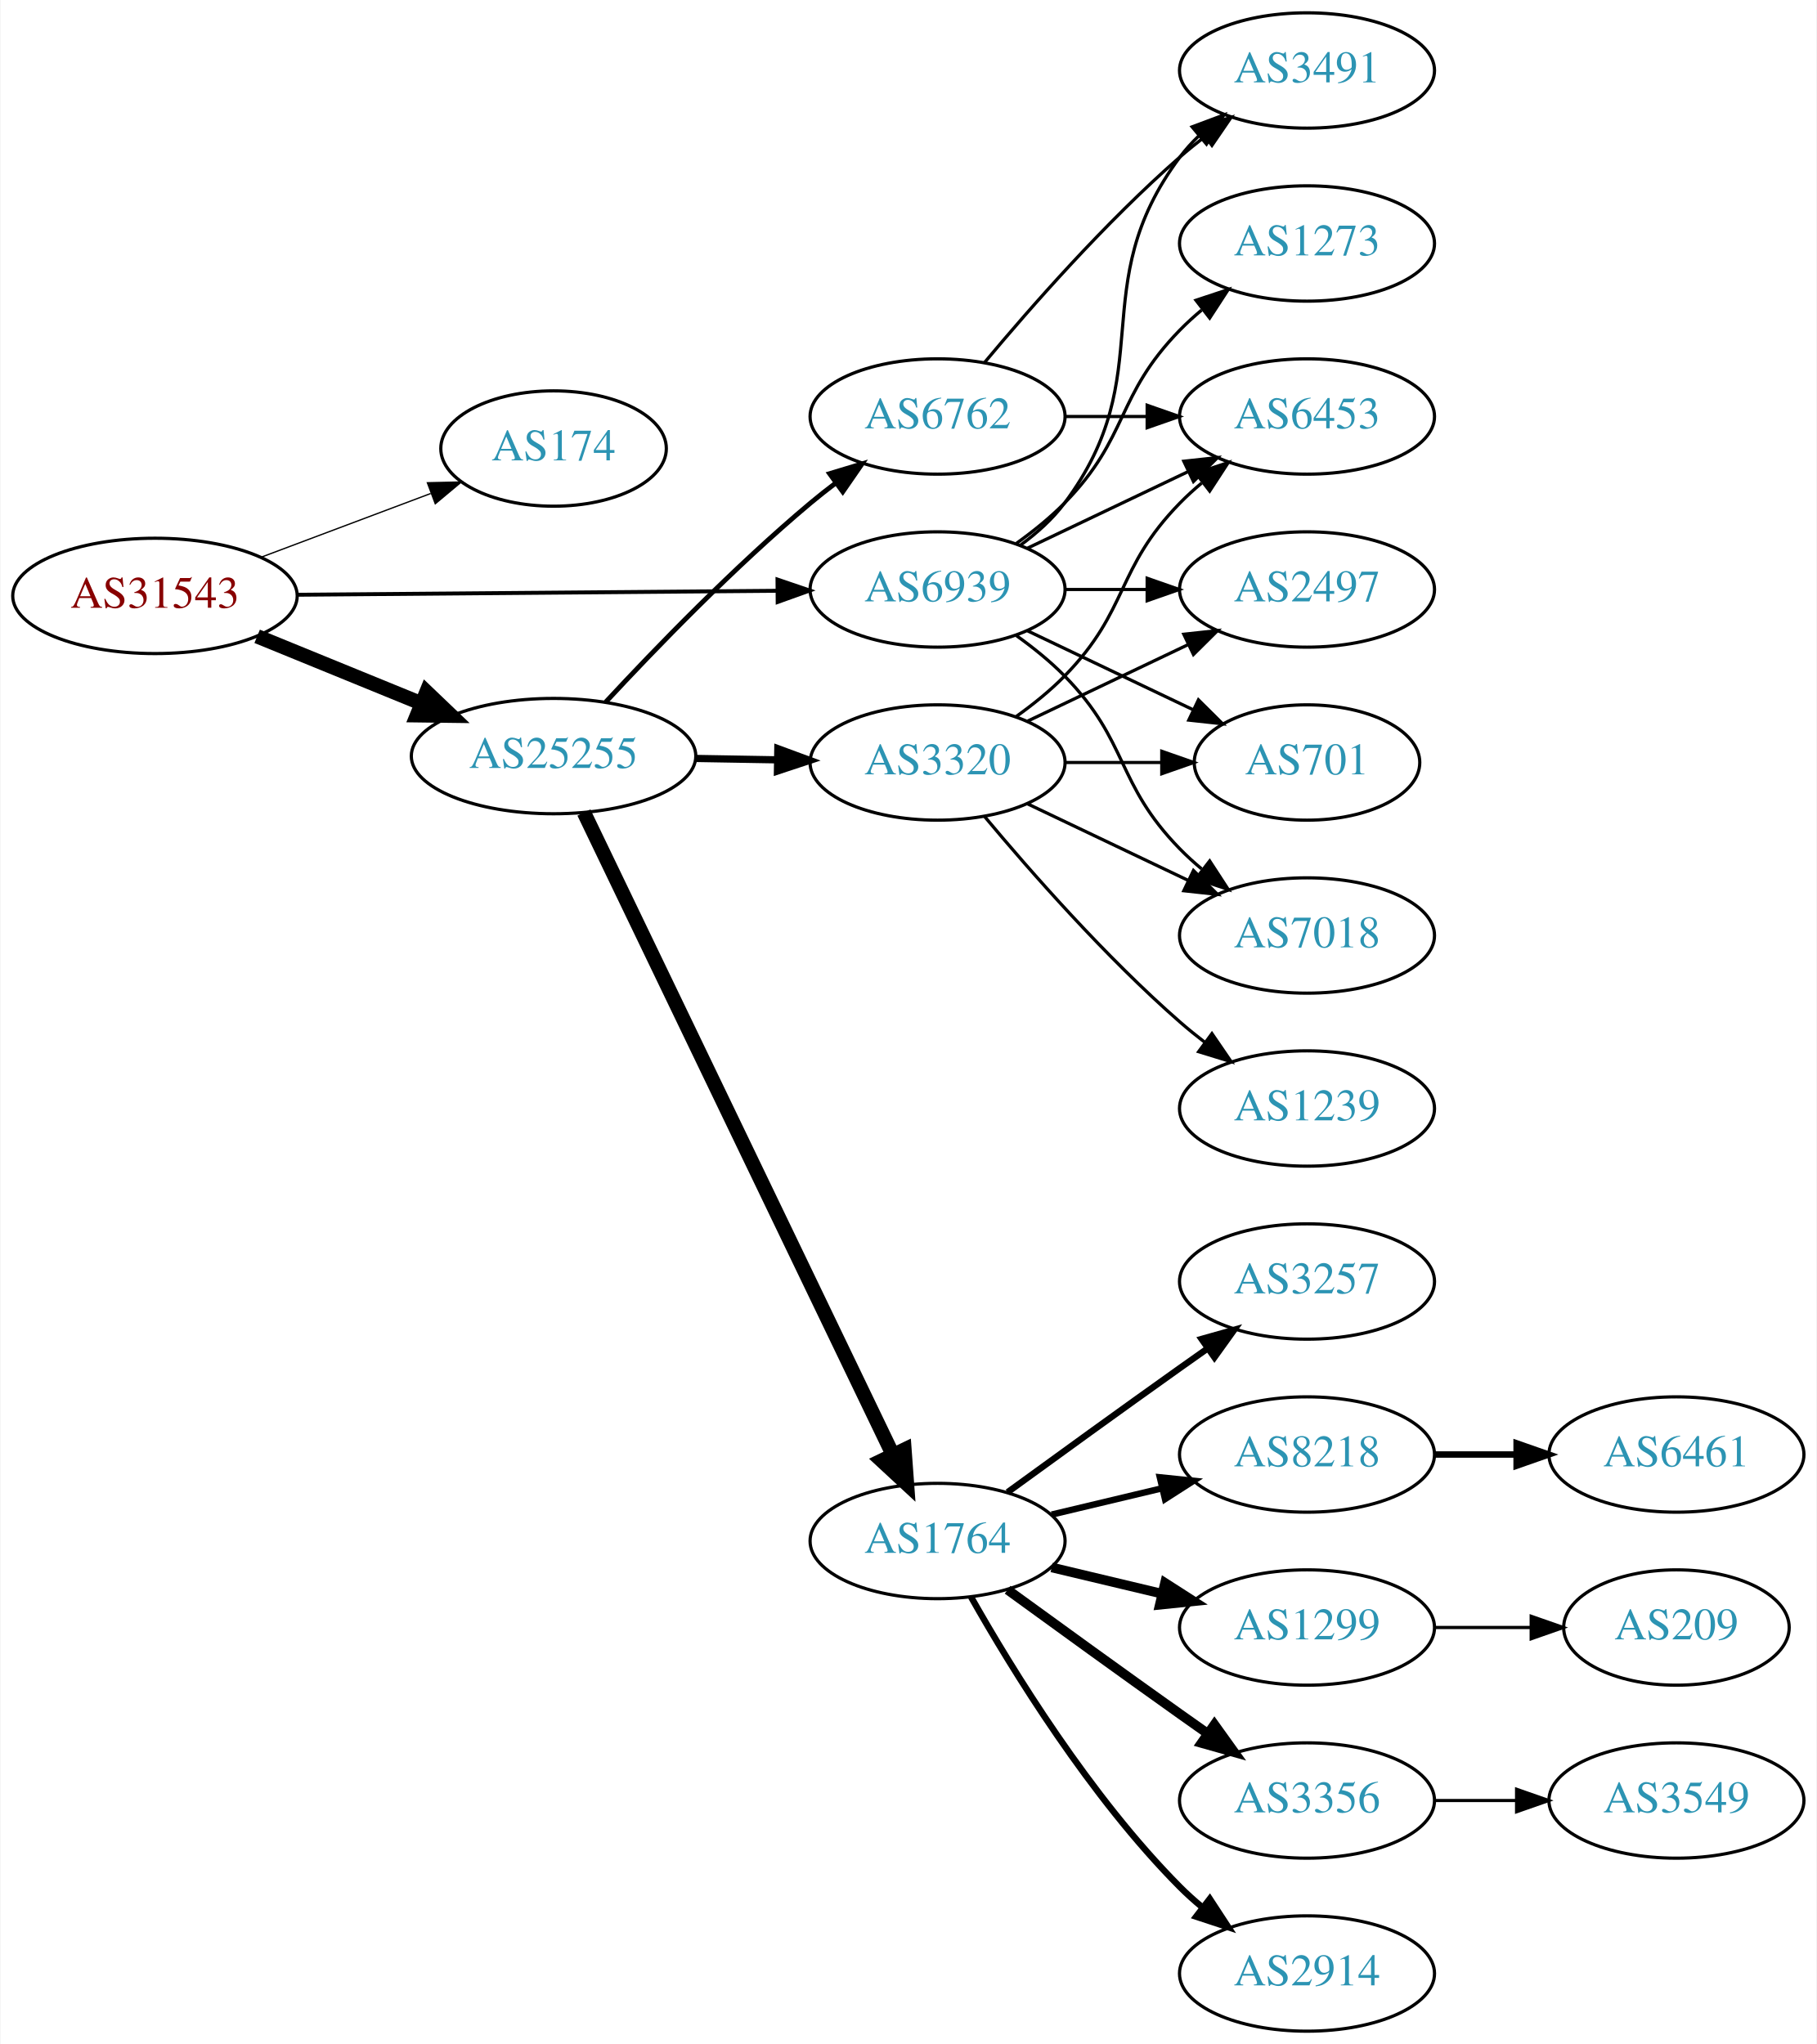
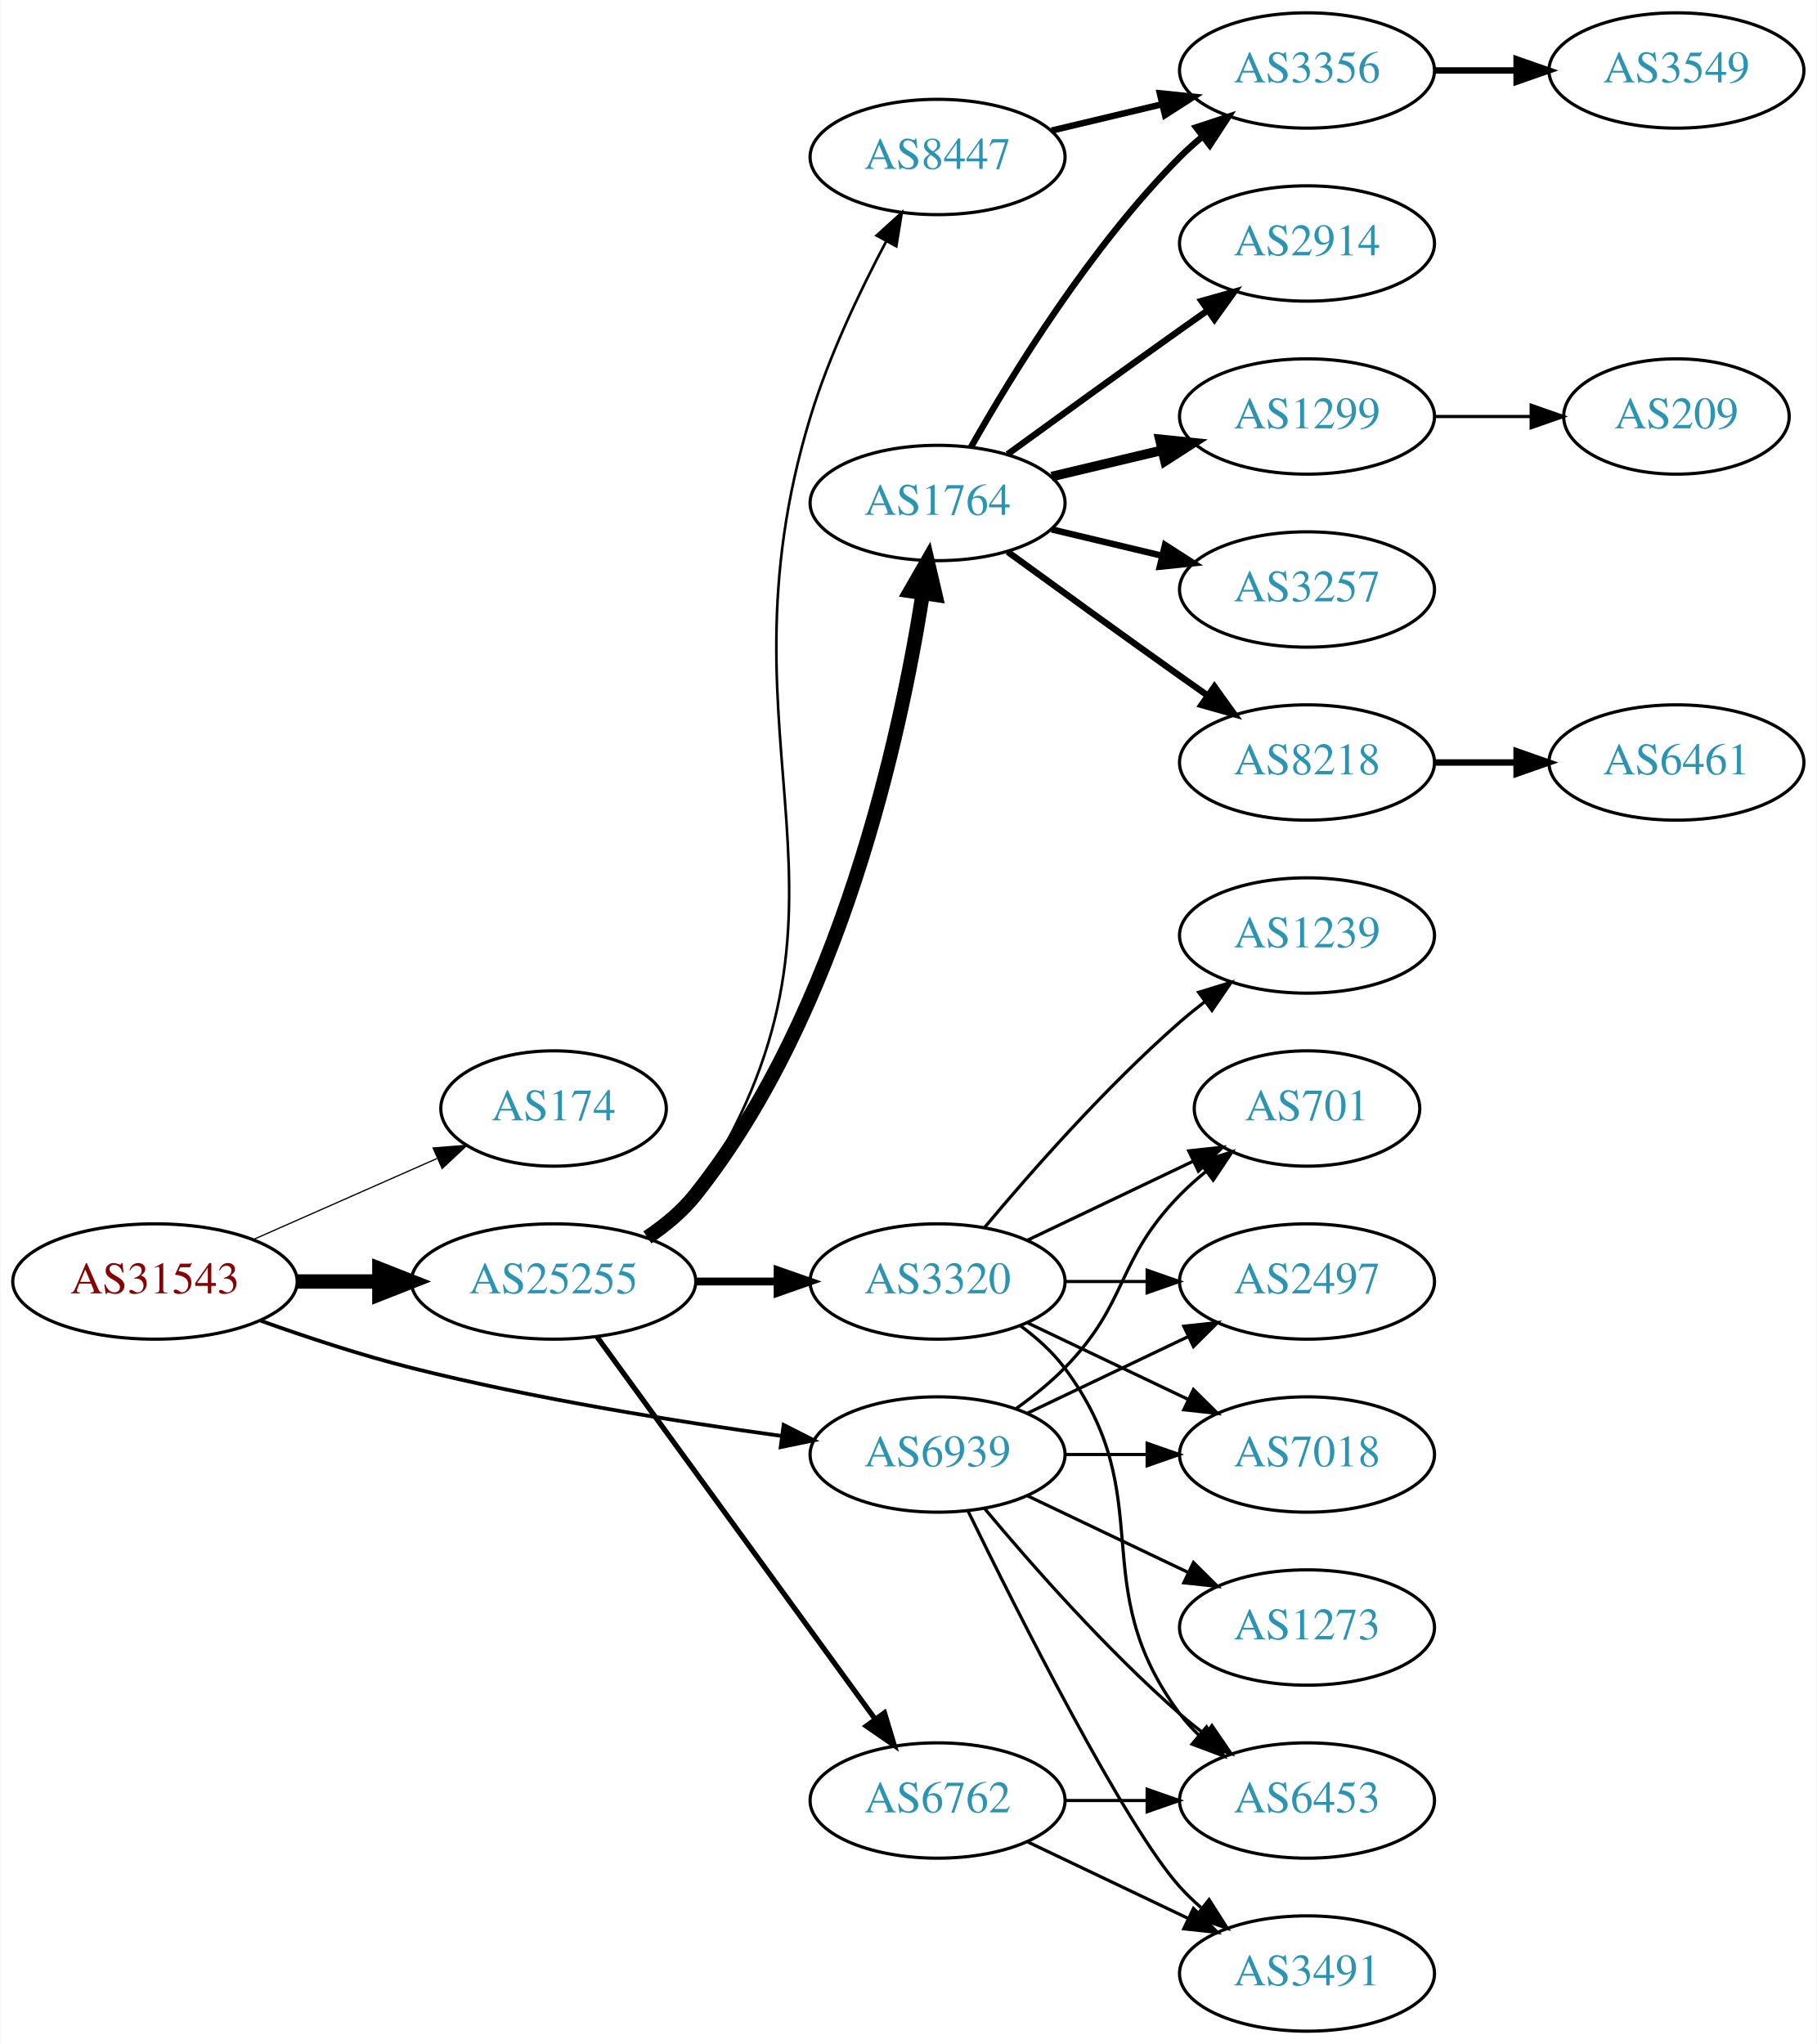
<svg xmlns="http://www.w3.org/2000/svg" xmlns:xlink="http://www.w3.org/1999/xlink" width="567pt" height="638pt" viewBox="0.00 0.00 566.66 638.00">
  <g id="graph0" class="graph" transform="scale(1 1) rotate(0) translate(4 634)">
    <polygon fill="white" stroke="none" points="-4,4 -4,-634 562.663,-634 562.663,4 -4,4" />
    <g id="node1" class="node">
      <g id="a_node1">
        <a xlink:href="/asn/31543" xlink:title="AS31543 ~ myNET gmbh [AT]">
-           <ellipse fill="#ffffff" stroke="black" cx="44.196" cy="-448" rx="44.393" ry="18" />
-           <text text-anchor="middle" x="44.196" y="-444.3" font-family="Times,serif" font-size="14.00" fill="#880000">AS31543</text>
+           <ellipse fill="#ffffff" stroke="black" cx="44.196" cy="-234" rx="44.393" ry="18" />
+           <text text-anchor="middle" x="44.196" y="-230.3" font-family="Times,serif" font-size="14.00" fill="#880000">AS31543</text>
        </a>
      </g>
    </g>
    <g id="node2" class="node">
      <g id="a_node2">
        <a xlink:href="/asn/174" xlink:title="AS174 ~ Cogent Communications [US]">
-           <ellipse fill="#ffffff" stroke="black" cx="168.588" cy="-494" rx="35.194" ry="18" />
-           <text text-anchor="middle" x="168.588" y="-490.3" font-family="Times,serif" font-size="14.00" fill="#2c94b3">AS174</text>
+           <ellipse fill="#ffffff" stroke="black" cx="168.588" cy="-288" rx="35.194" ry="18" />
+           <text text-anchor="middle" x="168.588" y="-284.3" font-family="Times,serif" font-size="14.00" fill="#2c94b3">AS174</text>
        </a>
      </g>
    </g>
    <g id="edge1" class="edge">
-       <path fill="none" stroke="black" stroke-width="0.409" d="M77.353,-460.086C93.576,-466.183 113.342,-473.612 130.235,-479.961" />
-       <polygon fill="black" stroke="black" stroke-width="0.409" points="129.209,-483.315 139.801,-483.556 131.672,-476.762 129.209,-483.315" />
+       <path fill="none" stroke="black" stroke-width="0.391" d="M74.824,-247.072C92.095,-254.692 113.985,-264.35 132.164,-272.371" />
+       <polygon fill="black" stroke="black" stroke-width="0.391" points="130.995,-275.68 141.557,-276.515 133.821,-269.276 130.995,-275.68" />
    </g>
    <g id="node3" class="node">
      <g id="a_node3">
        <a xlink:href="/asn/25255" xlink:title="AS25255 ~ ==&gt; TELE2 AUSTRIA &lt;== [AT]">
-           <ellipse fill="#ffffff" stroke="black" cx="168.588" cy="-398" rx="44.393" ry="18" />
-           <text text-anchor="middle" x="168.588" y="-394.3" font-family="Times,serif" font-size="14.00" fill="#2c94b3">AS25255</text>
+           <ellipse fill="#ffffff" stroke="black" cx="168.588" cy="-234" rx="44.393" ry="18" />
+           <text text-anchor="middle" x="168.588" y="-230.3" font-family="Times,serif" font-size="14.00" fill="#2c94b3">AS25255</text>
        </a>
      </g>
    </g>
    <g id="edge2" class="edge">
-       <path fill="none" stroke="black" stroke-width="4.5" d="M76.081,-435.383C91.591,-429.047 110.576,-421.291 127.225,-414.489" />
-       <polygon fill="black" stroke="black" stroke-width="4.5" points="128.945,-418.04 136.713,-410.613 125.967,-410.75 128.945,-418.04" />
+       <path fill="none" stroke="black" stroke-width="4.5" d="M88.692,-234C96.898,-234 105.569,-234 114.041,-234" />
+       <polygon fill="black" stroke="black" stroke-width="4.5" points="114.233,-237.938 124.233,-234 114.233,-230.063 114.233,-237.938" />
    </g>
    <g id="node4" class="node">
      <g id="a_node4">
        <a xlink:href="/asn/6939" xlink:title="AS6939 ~ Hurricane Electric LLC [US]">
-           <ellipse fill="#ffffff" stroke="black" cx="288.431" cy="-450" rx="39.794" ry="18" />
-           <text text-anchor="middle" x="288.431" y="-446.3" font-family="Times,serif" font-size="14.00" fill="#2c94b3">AS6939</text>
+           <ellipse fill="#ffffff" stroke="black" cx="288.431" cy="-180" rx="39.794" ry="18" />
+           <text text-anchor="middle" x="288.431" y="-176.3" font-family="Times,serif" font-size="14.00" fill="#2c94b3">AS6939</text>
        </a>
      </g>
    </g>
    <g id="edge3" class="edge">
-       <path fill="none" stroke="black" stroke-width="1.227" d="M88.503,-448.358C130.582,-448.705 194.39,-449.232 238.335,-449.595" />
-       <polygon fill="black" stroke="black" stroke-width="1.227" points="238.47,-453.096 248.499,-449.679 238.528,-446.096 238.47,-453.096" />
+       <path fill="none" stroke="black" stroke-width="1.174" d="M77.203,-221.748C91.483,-216.631 108.614,-210.967 124.392,-207 162.681,-197.372 206.915,-190.294 239.64,-185.805" />
+       <polygon fill="black" stroke="black" stroke-width="1.174" points="240.391,-189.236 249.838,-184.439 239.462,-182.298 240.391,-189.236" />
    </g>
    <g id="node5" class="node">
      <g id="a_node5">
-         <a xlink:href="/asn/6762" xlink:title="AS6762 ~ TELECOM ITALIA SPARKLE S.p.A. [IT]">
-           <ellipse fill="#ffffff" stroke="black" cx="288.431" cy="-504" rx="39.794" ry="18" />
-           <text text-anchor="middle" x="288.431" y="-500.3" font-family="Times,serif" font-size="14.00" fill="#2c94b3">AS6762</text>
+         <a xlink:href="/asn/8447" xlink:title="AS8447 ~ A1 Telekom Austria AG [AT]">
+           <ellipse fill="#ffffff" stroke="black" cx="288.431" cy="-585" rx="39.794" ry="18" />
+           <text text-anchor="middle" x="288.431" y="-581.3" font-family="Times,serif" font-size="14.00" fill="#2c94b3">AS8447</text>
        </a>
      </g>
    </g>
    <g id="edge4" class="edge">
-       <path fill="none" stroke="black" stroke-width="1.5" d="M184.884,-414.894C200.291,-431.504 225.107,-457.179 248.784,-477 251.295,-479.102 253.964,-481.206 256.681,-483.26" />
-       <polygon fill="black" stroke="black" stroke-width="1.5" points="254.723,-486.163 264.867,-489.222 258.844,-480.505 254.723,-486.163" />
+       <path fill="none" stroke="black" stroke-width="0.818" d="M198.608,-247.234C204.078,-250.958 209.2,-255.524 212.784,-261 272.582,-352.347 216.924,-399.573 248.784,-504 254.583,-523.006 264.195,-543.177 272.382,-558.637" />
+       <polygon fill="black" stroke="black" stroke-width="0.818" points="269.402,-560.482 277.249,-567.6 275.554,-557.142 269.402,-560.482" />
    </g>
    <g id="node6" class="node">
      <g id="a_node6">
        <a xlink:href="/asn/1764" xlink:title="AS1764 ~ NEXTLAYER-AS [AT]">
-           <ellipse fill="#ffffff" stroke="black" cx="288.431" cy="-153" rx="39.794" ry="18" />
-           <text text-anchor="middle" x="288.431" y="-149.3" font-family="Times,serif" font-size="14.00" fill="#2c94b3">AS1764</text>
+           <ellipse fill="#ffffff" stroke="black" cx="288.431" cy="-477" rx="39.794" ry="18" />
+           <text text-anchor="middle" x="288.431" y="-473.3" font-family="Times,serif" font-size="14.00" fill="#2c94b3">AS1764</text>
        </a>
      </g>
    </g>
    <g id="edge5" class="edge">
-       <path fill="none" stroke="black" stroke-width="4.5" d="M178.063,-380.38C198.398,-338.104 250.067,-230.682 274.391,-180.11" />
-       <polygon fill="black" stroke="black" stroke-width="4.5" points="278.088,-181.508 278.874,-170.789 270.991,-178.094 278.088,-181.508" />
+       <path fill="none" stroke="black" stroke-width="4.5" d="M197.862,-247.773C203.379,-251.464 208.708,-255.88 212.784,-261 258.22,-318.062 276.894,-404.562 283.812,-448.792" />
+       <polygon fill="black" stroke="black" stroke-width="4.5" points="279.938,-449.511 285.291,-458.83 287.728,-448.363 279.938,-449.511" />
    </g>
    <g id="node7" class="node">
      <g id="a_node7">
-         <a xlink:href="/asn/3320" xlink:title="AS3320 ~ DTAG [DE]">
-           <ellipse fill="#ffffff" stroke="black" cx="288.431" cy="-396" rx="39.794" ry="18" />
-           <text text-anchor="middle" x="288.431" y="-392.3" font-family="Times,serif" font-size="14.00" fill="#2c94b3">AS3320</text>
+         <a xlink:href="/asn/6762" xlink:title="AS6762 ~ TELECOM ITALIA SPARKLE S.p.A. [IT]">
+           <ellipse fill="#ffffff" stroke="black" cx="288.431" cy="-72" rx="39.794" ry="18" />
+           <text text-anchor="middle" x="288.431" y="-68.3" font-family="Times,serif" font-size="14.00" fill="#2c94b3">AS6762</text>
        </a>
      </g>
    </g>
    <g id="edge6" class="edge">
-       <path fill="none" stroke="black" stroke-width="2.25" d="M212.799,-397.267C221.112,-397.126 229.875,-396.977 238.357,-396.833" />
-       <polygon fill="black" stroke="black" stroke-width="2.25" points="238.576,-400.33 248.516,-396.66 238.458,-393.331 238.576,-400.33" />
+       <path fill="none" stroke="black" stroke-width="1.636" d="M182.199,-216.663C203.02,-188.04 244.683,-130.767 268.871,-97.514" />
+       <polygon fill="black" stroke="black" stroke-width="1.636" points="271.858,-99.358 274.91,-89.212 266.197,-95.24 271.858,-99.358" />
    </g>
    <g id="node8" class="node">
      <g id="a_node8">
-         <a xlink:href="/asn/6453" xlink:title="AS6453 ~ TATA COMMUNICATIONS (AMERICA) INC [US]">
-           <ellipse fill="#ffffff" stroke="black" cx="403.724" cy="-504" rx="39.794" ry="18" />
-           <text text-anchor="middle" x="403.724" y="-500.3" font-family="Times,serif" font-size="14.00" fill="#2c94b3">AS6453</text>
-         </a>
-       </g>
-     </g>
-     <g id="edge21" class="edge">
-       <path fill="none" stroke="black" d="M316.567,-462.934C331.561,-470.081 350.382,-479.052 366.605,-486.785" />
-       <polygon fill="black" stroke="black" points="365.276,-490.028 375.809,-491.171 368.288,-483.709 365.276,-490.028" />
-     </g>
-     <g id="node9" class="node">
-       <g id="a_node9">
-         <a xlink:href="/asn/3491" xlink:title="AS3491 ~ PCCW Global, Inc. [US]">
-           <ellipse fill="#ffffff" stroke="black" cx="403.724" cy="-612" rx="39.794" ry="18" />
-           <text text-anchor="middle" x="403.724" y="-608.3" font-family="Times,serif" font-size="14.00" fill="#2c94b3">AS3491</text>
-         </a>
-       </g>
-     </g>
-     <g id="edge23" class="edge">
-       <path fill="none" stroke="black" d="M314.362,-463.882C319.438,-467.611 324.356,-472.016 328.077,-477 358.349,-517.542 333.806,-544.458 364.077,-585 365.822,-587.336 367.829,-589.545 369.992,-591.617" />
-       <polygon fill="black" stroke="black" points="367.87,-594.405 377.793,-598.118 372.352,-589.027 367.87,-594.405" />
-     </g>
-     <g id="node17" class="node">
-       <g id="a_node17">
+         <a xlink:href="/asn/3320" xlink:title="AS3320 ~ DTAG [DE]">
+           <ellipse fill="#ffffff" stroke="black" cx="288.431" cy="-234" rx="39.794" ry="18" />
+           <text text-anchor="middle" x="288.431" y="-230.3" font-family="Times,serif" font-size="14.00" fill="#2c94b3">AS3320</text>
+         </a>
+       </g>
+     </g>
+     <g id="edge7" class="edge">
+       <path fill="none" stroke="black" stroke-width="2.455" d="M212.799,-234C221.112,-234 229.875,-234 238.357,-234" />
+       <polygon fill="black" stroke="black" stroke-width="2.455" points="238.516,-237.5 248.516,-234 238.516,-230.5 238.516,-237.5" />
+     </g>
+     <g id="node15" class="node">
+       <g id="a_node15">
        <a xlink:href="/asn/2497" xlink:title="AS2497 ~ Internet Initiative Japan Inc. [JP]">
-           <ellipse fill="#ffffff" stroke="black" cx="403.724" cy="-450" rx="39.794" ry="18" />
-           <text text-anchor="middle" x="403.724" y="-446.3" font-family="Times,serif" font-size="14.00" fill="#2c94b3">AS2497</text>
-         </a>
-       </g>
-     </g>
-     <g id="edge25" class="edge">
-       <path fill="none" stroke="black" d="M328.103,-450C336.306,-450 345.07,-450 353.602,-450" />
-       <polygon fill="black" stroke="black" points="353.841,-453.5 363.841,-450 353.841,-446.5 353.841,-453.5" />
+           <ellipse fill="#ffffff" stroke="black" cx="403.724" cy="-234" rx="39.794" ry="18" />
+           <text text-anchor="middle" x="403.724" y="-230.3" font-family="Times,serif" font-size="14.00" fill="#2c94b3">AS2497</text>
+         </a>
+       </g>
+     </g>
+     <g id="edge26" class="edge">
+       <path fill="none" stroke="black" d="M316.567,-192.934C331.561,-200.081 350.382,-209.052 366.605,-216.785" />
+       <polygon fill="black" stroke="black" points="365.276,-220.028 375.809,-221.171 368.288,-213.709 365.276,-220.028" />
+     </g>
+     <g id="node16" class="node">
+       <g id="a_node16">
+         <a xlink:href="/asn/7018" xlink:title="AS7018 ~ AT&amp;T Services, Inc. [US]">
+           <ellipse fill="#ffffff" stroke="black" cx="403.724" cy="-180" rx="39.794" ry="18" />
+           <text text-anchor="middle" x="403.724" y="-176.3" font-family="Times,serif" font-size="14.00" fill="#2c94b3">AS7018</text>
+         </a>
+       </g>
+     </g>
+     <g id="edge24" class="edge">
+       <path fill="none" stroke="black" d="M328.103,-180C336.306,-180 345.07,-180 353.602,-180" />
+       <polygon fill="black" stroke="black" points="353.841,-183.5 363.841,-180 353.841,-176.5 353.841,-183.5" />
    </g>
    <g id="node18" class="node">
      <g id="a_node18">
        <a xlink:href="/asn/701" xlink:title="AS701 ~ UUNET [US]">
-           <ellipse fill="#ffffff" stroke="black" cx="403.724" cy="-396" rx="35.194" ry="18" />
-           <text text-anchor="middle" x="403.724" y="-392.3" font-family="Times,serif" font-size="14.00" fill="#2c94b3">AS701</text>
-         </a>
-       </g>
-     </g>
-     <g id="edge26" class="edge">
-       <path fill="none" stroke="black" d="M316.567,-437.066C331.999,-429.71 351.485,-420.423 368.02,-412.541" />
-       <polygon fill="black" stroke="black" points="369.84,-415.551 377.361,-408.089 366.828,-409.232 369.84,-415.551" />
+           <ellipse fill="#ffffff" stroke="black" cx="403.724" cy="-288" rx="35.194" ry="18" />
+           <text text-anchor="middle" x="403.724" y="-284.3" font-family="Times,serif" font-size="14.00" fill="#2c94b3">AS701</text>
+         </a>
+       </g>
+     </g>
+     <g id="edge25" class="edge">
+       <path fill="none" stroke="black" d="M313.025,-194.389C318.281,-198.148 323.613,-202.437 328.077,-207 348.25,-227.617 343.905,-240.383 364.077,-261 366.556,-263.534 369.303,-265.983 372.156,-268.304" />
+       <polygon fill="black" stroke="black" points="370.247,-271.248 380.341,-274.468 374.458,-265.657 370.247,-271.248" />
    </g>
    <g id="node19" class="node">
      <g id="a_node19">
-         <a xlink:href="/asn/7018" xlink:title="AS7018 ~ AT&amp;T Services, Inc. [US]">
-           <ellipse fill="#ffffff" stroke="black" cx="403.724" cy="-342" rx="39.794" ry="18" />
-           <text text-anchor="middle" x="403.724" y="-338.3" font-family="Times,serif" font-size="14.00" fill="#2c94b3">AS7018</text>
-         </a>
-       </g>
-     </g>
-     <g id="edge22" class="edge">
-       <path fill="none" stroke="black" d="M313.025,-435.611C318.281,-431.852 323.613,-427.563 328.077,-423 348.25,-402.383 343.905,-389.617 364.077,-369 366.17,-366.861 368.453,-364.782 370.83,-362.79" />
-       <polygon fill="black" stroke="black" points="373.349,-365.268 379.13,-356.389 369.074,-359.725 373.349,-365.268" />
-     </g>
-     <g id="node21" class="node">
-       <g id="a_node21">
+         <a xlink:href="/asn/6453" xlink:title="AS6453 ~ TATA COMMUNICATIONS (AMERICA) INC [US]">
+           <ellipse fill="#ffffff" stroke="black" cx="403.724" cy="-72" rx="39.794" ry="18" />
+           <text text-anchor="middle" x="403.724" y="-68.3" font-family="Times,serif" font-size="14.00" fill="#2c94b3">AS6453</text>
+         </a>
+       </g>
+     </g>
+     <g id="edge27" class="edge">
+       <path fill="none" stroke="black" d="M303.061,-163.183C317.343,-146.071 340.89,-119.255 364.077,-99 366.543,-96.846 369.182,-94.706 371.879,-92.628" />
+       <polygon fill="black" stroke="black" points="374.052,-95.375 380.033,-86.63 369.904,-89.736 374.052,-95.375" />
+     </g>
+     <g id="node20" class="node">
+       <g id="a_node20">
+         <a xlink:href="/asn/3491" xlink:title="AS3491 ~ PCCW Global, Inc. [US]">
+           <ellipse fill="#ffffff" stroke="black" cx="403.724" cy="-18" rx="39.794" ry="18" />
+           <text text-anchor="middle" x="403.724" y="-14.3" font-family="Times,serif" font-size="14.00" fill="#2c94b3">AS3491</text>
+         </a>
+       </g>
+     </g>
+     <g id="edge28" class="edge">
+       <path fill="none" stroke="black" d="M297.869,-162.489C313.487,-130.491 346.874,-64.107 364.077,-45 366.08,-42.776 368.298,-40.637 370.631,-38.603" />
+       <polygon fill="black" stroke="black" points="373.161,-41.065 378.85,-32.127 368.829,-35.567 373.161,-41.065" />
+     </g>
+     <g id="node22" class="node">
+       <g id="a_node22">
        <a xlink:href="/asn/1273" xlink:title="AS1273 ~ Vodafone Group PLC [EU]">
-           <ellipse fill="#ffffff" stroke="black" cx="403.724" cy="-558" rx="39.794" ry="18" />
-           <text text-anchor="middle" x="403.724" y="-554.3" font-family="Times,serif" font-size="14.00" fill="#2c94b3">AS1273</text>
-         </a>
-       </g>
-     </g>
-     <g id="edge24" class="edge">
-       <path fill="none" stroke="black" d="M313.025,-464.389C318.281,-468.148 323.613,-472.437 328.077,-477 348.25,-497.617 343.905,-510.383 364.077,-531 366.17,-533.139 368.453,-535.218 370.83,-537.21" />
-       <polygon fill="black" stroke="black" points="369.074,-540.275 379.13,-543.611 373.349,-534.732 369.074,-540.275" />
-     </g>
-     <g id="edge7" class="edge">
-       <path fill="none" stroke="black" d="M328.103,-504C336.306,-504 345.07,-504 353.602,-504" />
-       <polygon fill="black" stroke="black" points="353.841,-507.5 363.841,-504 353.841,-500.5 353.841,-507.5" />
+           <ellipse fill="#ffffff" stroke="black" cx="403.724" cy="-126" rx="39.794" ry="18" />
+           <text text-anchor="middle" x="403.724" y="-122.3" font-family="Times,serif" font-size="14.00" fill="#2c94b3">AS1273</text>
+         </a>
+       </g>
+     </g>
+     <g id="edge23" class="edge">
+       <path fill="none" stroke="black" d="M316.567,-167.066C331.561,-159.919 350.382,-150.948 366.605,-143.215" />
+       <polygon fill="black" stroke="black" points="368.288,-146.291 375.809,-138.829 365.276,-139.972 368.288,-146.291" />
+     </g>
+     <g id="node9" class="node">
+       <g id="a_node9">
+         <a xlink:href="/asn/3356" xlink:title="AS3356 ~ Level 3 Parent, LLC [US]">
+           <ellipse fill="#ffffff" stroke="black" cx="403.724" cy="-612" rx="39.794" ry="18" />
+           <text text-anchor="middle" x="403.724" y="-608.3" font-family="Times,serif" font-size="14.00" fill="#2c94b3">AS3356</text>
+         </a>
+       </g>
    </g>
    <g id="edge8" class="edge">
-       <path fill="none" stroke="black" d="M303.061,-520.817C317.343,-537.929 340.89,-564.745 364.077,-585 366.543,-587.154 369.182,-589.294 371.879,-591.372" />
-       <polygon fill="black" stroke="black" points="369.904,-594.264 380.033,-597.37 374.052,-588.625 369.904,-594.264" />
+       <path fill="none" stroke="black" stroke-width="2" d="M324.038,-593.248C334.909,-595.838 347.064,-598.735 358.506,-601.462" />
+       <polygon fill="black" stroke="black" stroke-width="2" points="357.789,-604.889 368.328,-603.803 359.412,-598.08 357.789,-604.889" />
+     </g>
+     <g id="edge13" class="edge">
+       <path fill="none" stroke="black" stroke-width="2" d="M298.891,-494.49C311.672,-517.096 336.105,-556.886 364.077,-585 366.188,-587.121 368.484,-589.188 370.87,-591.171" />
+       <polygon fill="black" stroke="black" stroke-width="2" points="369.122,-594.242 379.185,-597.556 373.385,-588.69 369.122,-594.242" />
    </g>
    <g id="node10" class="node">
      <g id="a_node10">
        <a xlink:href="/asn/8218" xlink:title="AS8218 ~ legacy Neotelecoms [FR]">
-           <ellipse fill="#ffffff" stroke="black" cx="403.724" cy="-180" rx="39.794" ry="18" />
-           <text text-anchor="middle" x="403.724" y="-176.3" font-family="Times,serif" font-size="14.00" fill="#2c94b3">AS8218</text>
+           <ellipse fill="#ffffff" stroke="black" cx="403.724" cy="-396" rx="39.794" ry="18" />
+           <text text-anchor="middle" x="403.724" y="-392.3" font-family="Times,serif" font-size="14.00" fill="#2c94b3">AS8218</text>
        </a>
      </g>
    </g>
    <g id="edge9" class="edge">
-       <path fill="none" stroke="black" stroke-width="2" d="M324.038,-161.248C334.909,-163.838 347.064,-166.735 358.506,-169.462" />
-       <polygon fill="black" stroke="black" stroke-width="2" points="357.789,-172.889 368.328,-171.803 359.412,-166.08 357.789,-172.889" />
+       <path fill="none" stroke="black" stroke-width="2" d="M310.279,-461.778C325.213,-450.909 345.827,-435.975 364.077,-423 366.898,-420.995 369.841,-418.915 372.789,-416.841" />
+       <polygon fill="black" stroke="black" stroke-width="2" points="374.835,-419.681 381.013,-411.074 370.816,-413.95 374.835,-419.681" />
    </g>
    <g id="node11" class="node">
      <g id="a_node11">
-         <a xlink:href="/asn/1299" xlink:title="AS1299 ~ Telia Carrier [EU]">
-           <ellipse fill="#ffffff" stroke="black" cx="403.724" cy="-126" rx="39.794" ry="18" />
-           <text text-anchor="middle" x="403.724" y="-122.3" font-family="Times,serif" font-size="14.00" fill="#2c94b3">AS1299</text>
+         <a xlink:href="/asn/2914" xlink:title="AS2914 ~ NTT America, Inc. [US]">
+           <ellipse fill="#ffffff" stroke="black" cx="403.724" cy="-558" rx="39.794" ry="18" />
+           <text text-anchor="middle" x="403.724" y="-554.3" font-family="Times,serif" font-size="14.00" fill="#2c94b3">AS2914</text>
        </a>
      </g>
    </g>
    <g id="edge10" class="edge">
-       <path fill="none" stroke="black" stroke-width="3" d="M324.038,-144.752C334.909,-142.162 347.064,-139.265 358.506,-136.538" />
-       <polygon fill="black" stroke="black" stroke-width="3" points="359.412,-139.92 368.328,-134.197 357.789,-133.111 359.412,-139.92" />
+       <path fill="none" stroke="black" stroke-width="2" d="M310.279,-492.222C325.213,-503.091 345.827,-518.025 364.077,-531 366.898,-533.005 369.841,-535.085 372.789,-537.159" />
+       <polygon fill="black" stroke="black" stroke-width="2" points="370.816,-540.05 381.013,-542.926 374.835,-534.319 370.816,-540.05" />
    </g>
    <g id="node12" class="node">
      <g id="a_node12">
-         <a xlink:href="/asn/3356" xlink:title="AS3356 ~ Level 3 Parent, LLC [US]">
-           <ellipse fill="#ffffff" stroke="black" cx="403.724" cy="-72" rx="39.794" ry="18" />
-           <text text-anchor="middle" x="403.724" y="-68.3" font-family="Times,serif" font-size="14.00" fill="#2c94b3">AS3356</text>
+         <a xlink:href="/asn/1299" xlink:title="AS1299 ~ Telia Carrier [EU]">
+           <ellipse fill="#ffffff" stroke="black" cx="403.724" cy="-504" rx="39.794" ry="18" />
+           <text text-anchor="middle" x="403.724" y="-500.3" font-family="Times,serif" font-size="14.00" fill="#2c94b3">AS1299</text>
        </a>
      </g>
    </g>
    <g id="edge11" class="edge">
-       <path fill="none" stroke="black" stroke-width="3" d="M310.279,-137.778C325.213,-126.909 345.827,-111.975 364.077,-99 366.898,-96.995 369.841,-94.915 372.789,-92.841" />
-       <polygon fill="black" stroke="black" stroke-width="3" points="374.835,-95.681 381.013,-87.074 370.816,-89.95 374.835,-95.681" />
+       <path fill="none" stroke="black" stroke-width="3" d="M324.038,-485.248C334.909,-487.838 347.064,-490.735 358.506,-493.462" />
+       <polygon fill="black" stroke="black" stroke-width="3" points="357.789,-496.889 368.328,-495.803 359.412,-490.08 357.789,-496.889" />
    </g>
    <g id="node13" class="node">
      <g id="a_node13">
-         <a xlink:href="/asn/2914" xlink:title="AS2914 ~ NTT America, Inc. [US]">
-           <ellipse fill="#ffffff" stroke="black" cx="403.724" cy="-18" rx="39.794" ry="18" />
-           <text text-anchor="middle" x="403.724" y="-14.3" font-family="Times,serif" font-size="14.00" fill="#2c94b3">AS2914</text>
+         <a xlink:href="/asn/3257" xlink:title="AS3257 ~ GTT [DE]">
+           <ellipse fill="#ffffff" stroke="black" cx="403.724" cy="-450" rx="39.794" ry="18" />
+           <text text-anchor="middle" x="403.724" y="-446.3" font-family="Times,serif" font-size="14.00" fill="#2c94b3">AS3257</text>
        </a>
      </g>
    </g>
    <g id="edge12" class="edge">
-       <path fill="none" stroke="black" stroke-width="2" d="M298.891,-135.51C311.672,-112.904 336.105,-73.114 364.077,-45 366.188,-42.879 368.484,-40.812 370.87,-38.829" />
-       <polygon fill="black" stroke="black" stroke-width="2" points="373.385,-41.31 379.185,-32.444 369.122,-35.758 373.385,-41.31" />
+       <path fill="none" stroke="black" stroke-width="2" d="M324.038,-468.752C334.909,-466.162 347.064,-463.265 358.506,-460.538" />
+       <polygon fill="black" stroke="black" stroke-width="2" points="359.412,-463.92 368.328,-458.197 357.789,-457.111 359.412,-463.92" />
+     </g>
+     <g id="edge20" class="edge">
+       <path fill="none" stroke="black" d="M328.103,-72C336.306,-72 345.07,-72 353.602,-72" />
+       <polygon fill="black" stroke="black" points="353.841,-75.5 363.841,-72 353.841,-68.5 353.841,-75.5" />
+     </g>
+     <g id="edge21" class="edge">
+       <path fill="none" stroke="black" d="M316.567,-59.066C331.561,-51.919 350.382,-42.948 366.605,-35.215" />
+       <polygon fill="black" stroke="black" points="368.288,-38.291 375.809,-30.829 365.276,-31.972 368.288,-38.291" />
+     </g>
+     <g id="edge15" class="edge">
+       <path fill="none" stroke="black" d="M328.103,-234C336.306,-234 345.07,-234 353.602,-234" />
+       <polygon fill="black" stroke="black" points="353.841,-237.5 363.841,-234 353.841,-230.5 353.841,-237.5" />
+     </g>
+     <g id="edge16" class="edge">
+       <path fill="none" stroke="black" d="M316.567,-221.066C331.561,-213.919 350.382,-204.948 366.605,-197.215" />
+       <polygon fill="black" stroke="black" points="368.288,-200.291 375.809,-192.829 365.276,-193.972 368.288,-200.291" />
+     </g>
+     <g id="node17" class="node">
+       <g id="a_node17">
+         <a xlink:href="/asn/1239" xlink:title="AS1239 ~ Sprint [US]">
+           <ellipse fill="#ffffff" stroke="black" cx="403.724" cy="-342" rx="39.794" ry="18" />
+           <text text-anchor="middle" x="403.724" y="-338.3" font-family="Times,serif" font-size="14.00" fill="#2c94b3">AS1239</text>
+         </a>
+       </g>
+     </g>
+     <g id="edge17" class="edge">
+       <path fill="none" stroke="black" d="M303.061,-250.817C317.343,-267.929 340.89,-294.745 364.077,-315 366.543,-317.154 369.182,-319.294 371.879,-321.372" />
+       <polygon fill="black" stroke="black" points="369.904,-324.264 380.033,-327.37 374.052,-318.625 369.904,-324.264" />
+     </g>
+     <g id="edge18" class="edge">
+       <path fill="none" stroke="black" d="M316.567,-246.934C331.999,-254.29 351.485,-263.577 368.02,-271.459" />
+       <polygon fill="black" stroke="black" points="366.828,-274.768 377.361,-275.911 369.84,-268.449 366.828,-274.768" />
+     </g>
+     <g id="edge19" class="edge">
+       <path fill="none" stroke="black" d="M314.362,-220.118C319.438,-216.389 324.356,-211.984 328.077,-207 358.349,-166.458 333.806,-139.542 364.077,-99 365.822,-96.664 367.829,-94.455 369.992,-92.383" />
+       <polygon fill="black" stroke="black" points="372.352,-94.973 377.793,-85.882 367.87,-89.595 372.352,-94.973" />
+     </g>
+     <g id="node21" class="node">
+       <g id="a_node21">
+         <a xlink:href="/asn/3549" xlink:title="AS3549 ~ Level 3 Parent, LLC [US]">
+           <ellipse fill="#ffffff" stroke="black" cx="519.017" cy="-612" rx="39.794" ry="18" />
+           <text text-anchor="middle" x="519.017" y="-608.3" font-family="Times,serif" font-size="14.00" fill="#2c94b3">AS3549</text>
+         </a>
+       </g>
+     </g>
+     <g id="edge22" class="edge">
+       <path fill="none" stroke="black" stroke-width="2" d="M443.396,-612C451.599,-612 460.363,-612 468.895,-612" />
+       <polygon fill="black" stroke="black" stroke-width="2" points="469.134,-615.5 479.134,-612 469.134,-608.5 469.134,-615.5" />
    </g>
    <g id="node14" class="node">
      <g id="a_node14">
-         <a xlink:href="/asn/3257" xlink:title="AS3257 ~ GTT [DE]">
-           <ellipse fill="#ffffff" stroke="black" cx="403.724" cy="-234" rx="39.794" ry="18" />
-           <text text-anchor="middle" x="403.724" y="-230.3" font-family="Times,serif" font-size="14.00" fill="#2c94b3">AS3257</text>
-         </a>
-       </g>
-     </g>
-     <g id="edge13" class="edge">
-       <path fill="none" stroke="black" stroke-width="2" d="M310.279,-168.222C325.213,-179.091 345.827,-194.025 364.077,-207 366.898,-209.005 369.841,-211.085 372.789,-213.159" />
-       <polygon fill="black" stroke="black" stroke-width="2" points="370.816,-216.05 381.013,-218.926 374.835,-210.319 370.816,-216.05" />
-     </g>
-     <g id="edge19" class="edge">
-       <path fill="none" stroke="black" d="M313.025,-410.389C318.281,-414.148 323.613,-418.437 328.077,-423 348.25,-443.617 343.905,-456.383 364.077,-477 366.17,-479.139 368.453,-481.218 370.83,-483.21" />
-       <polygon fill="black" stroke="black" points="369.074,-486.275 379.13,-489.611 373.349,-480.732 369.074,-486.275" />
-     </g>
-     <g id="node16" class="node">
-       <g id="a_node16">
-         <a xlink:href="/asn/1239" xlink:title="AS1239 ~ Sprint [US]">
-           <ellipse fill="#ffffff" stroke="black" cx="403.724" cy="-288" rx="39.794" ry="18" />
-           <text text-anchor="middle" x="403.724" y="-284.3" font-family="Times,serif" font-size="14.00" fill="#2c94b3">AS1239</text>
-         </a>
-       </g>
-     </g>
-     <g id="edge15" class="edge">
-       <path fill="none" stroke="black" d="M303.061,-379.183C317.343,-362.071 340.89,-335.255 364.077,-315 366.543,-312.846 369.182,-310.706 371.879,-308.628" />
-       <polygon fill="black" stroke="black" points="374.052,-311.375 380.033,-302.63 369.904,-305.736 374.052,-311.375" />
-     </g>
-     <g id="edge16" class="edge">
-       <path fill="none" stroke="black" d="M316.567,-408.934C331.561,-416.081 350.382,-425.052 366.605,-432.785" />
-       <polygon fill="black" stroke="black" points="365.276,-436.028 375.809,-437.171 368.288,-429.709 365.276,-436.028" />
-     </g>
-     <g id="edge17" class="edge">
-       <path fill="none" stroke="black" d="M328.103,-396C337.808,-396 348.299,-396 358.262,-396" />
-       <polygon fill="black" stroke="black" points="358.398,-399.5 368.398,-396 358.398,-392.5 358.398,-399.5" />
-     </g>
-     <g id="edge18" class="edge">
-       <path fill="none" stroke="black" d="M316.567,-383.066C331.561,-375.919 350.382,-366.948 366.605,-359.215" />
-       <polygon fill="black" stroke="black" points="368.288,-362.291 375.809,-354.829 365.276,-355.972 368.288,-362.291" />
-     </g>
-     <g id="node15" class="node">
-       <g id="a_node15">
        <a xlink:href="/asn/6461" xlink:title="AS6461 ~ Zayo Bandwidth [US]">
-           <ellipse fill="#ffffff" stroke="black" cx="519.017" cy="-180" rx="39.794" ry="18" />
-           <text text-anchor="middle" x="519.017" y="-176.3" font-family="Times,serif" font-size="14.00" fill="#2c94b3">AS6461</text>
+           <ellipse fill="#ffffff" stroke="black" cx="519.017" cy="-396" rx="39.794" ry="18" />
+           <text text-anchor="middle" x="519.017" y="-392.3" font-family="Times,serif" font-size="14.00" fill="#2c94b3">AS6461</text>
        </a>
      </g>
    </g>
    <g id="edge14" class="edge">
-       <path fill="none" stroke="black" stroke-width="2" d="M443.396,-180C451.599,-180 460.363,-180 468.895,-180" />
-       <polygon fill="black" stroke="black" stroke-width="2" points="469.134,-183.5 479.134,-180 469.134,-176.5 469.134,-183.5" />
-     </g>
-     <g id="node22" class="node">
-       <g id="a_node22">
+       <path fill="none" stroke="black" stroke-width="2" d="M443.396,-396C451.599,-396 460.363,-396 468.895,-396" />
+       <polygon fill="black" stroke="black" stroke-width="2" points="469.134,-399.5 479.134,-396 469.134,-392.5 469.134,-399.5" />
+     </g>
+     <g id="node23" class="node">
+       <g id="a_node23">
        <a xlink:href="/asn/209" xlink:title="AS209 ~ CenturyLink Communications, LLC [US]">
-           <ellipse fill="#ffffff" stroke="black" cx="519.017" cy="-126" rx="35.194" ry="18" />
-           <text text-anchor="middle" x="519.017" y="-122.3" font-family="Times,serif" font-size="14.00" fill="#2c94b3">AS209</text>
-         </a>
-       </g>
-     </g>
-     <g id="edge27" class="edge">
-       <path fill="none" stroke="black" d="M443.396,-126C453.101,-126 463.592,-126 473.555,-126" />
-       <polygon fill="black" stroke="black" points="473.691,-129.5 483.691,-126 473.691,-122.5 473.691,-129.5" />
-     </g>
-     <g id="node20" class="node">
-       <g id="a_node20">
-         <a xlink:href="/asn/3549" xlink:title="AS3549 ~ Level 3 Parent, LLC [US]">
-           <ellipse fill="#ffffff" stroke="black" cx="519.017" cy="-72" rx="39.794" ry="18" />
-           <text text-anchor="middle" x="519.017" y="-68.3" font-family="Times,serif" font-size="14.00" fill="#2c94b3">AS3549</text>
-         </a>
-       </g>
-     </g>
-     <g id="edge20" class="edge">
-       <path fill="none" stroke="black" d="M443.396,-72C451.599,-72 460.363,-72 468.895,-72" />
-       <polygon fill="black" stroke="black" points="469.134,-75.5 479.134,-72 469.134,-68.5 469.134,-75.5" />
+           <ellipse fill="#ffffff" stroke="black" cx="519.017" cy="-504" rx="35.194" ry="18" />
+           <text text-anchor="middle" x="519.017" y="-500.3" font-family="Times,serif" font-size="14.00" fill="#2c94b3">AS209</text>
+         </a>
+       </g>
+     </g>
+     <g id="edge29" class="edge">
+       <path fill="none" stroke="black" d="M443.396,-504C453.101,-504 463.592,-504 473.555,-504" />
+       <polygon fill="black" stroke="black" points="473.691,-507.5 483.691,-504 473.691,-500.5 473.691,-507.5" />
    </g>
  </g>
</svg>
